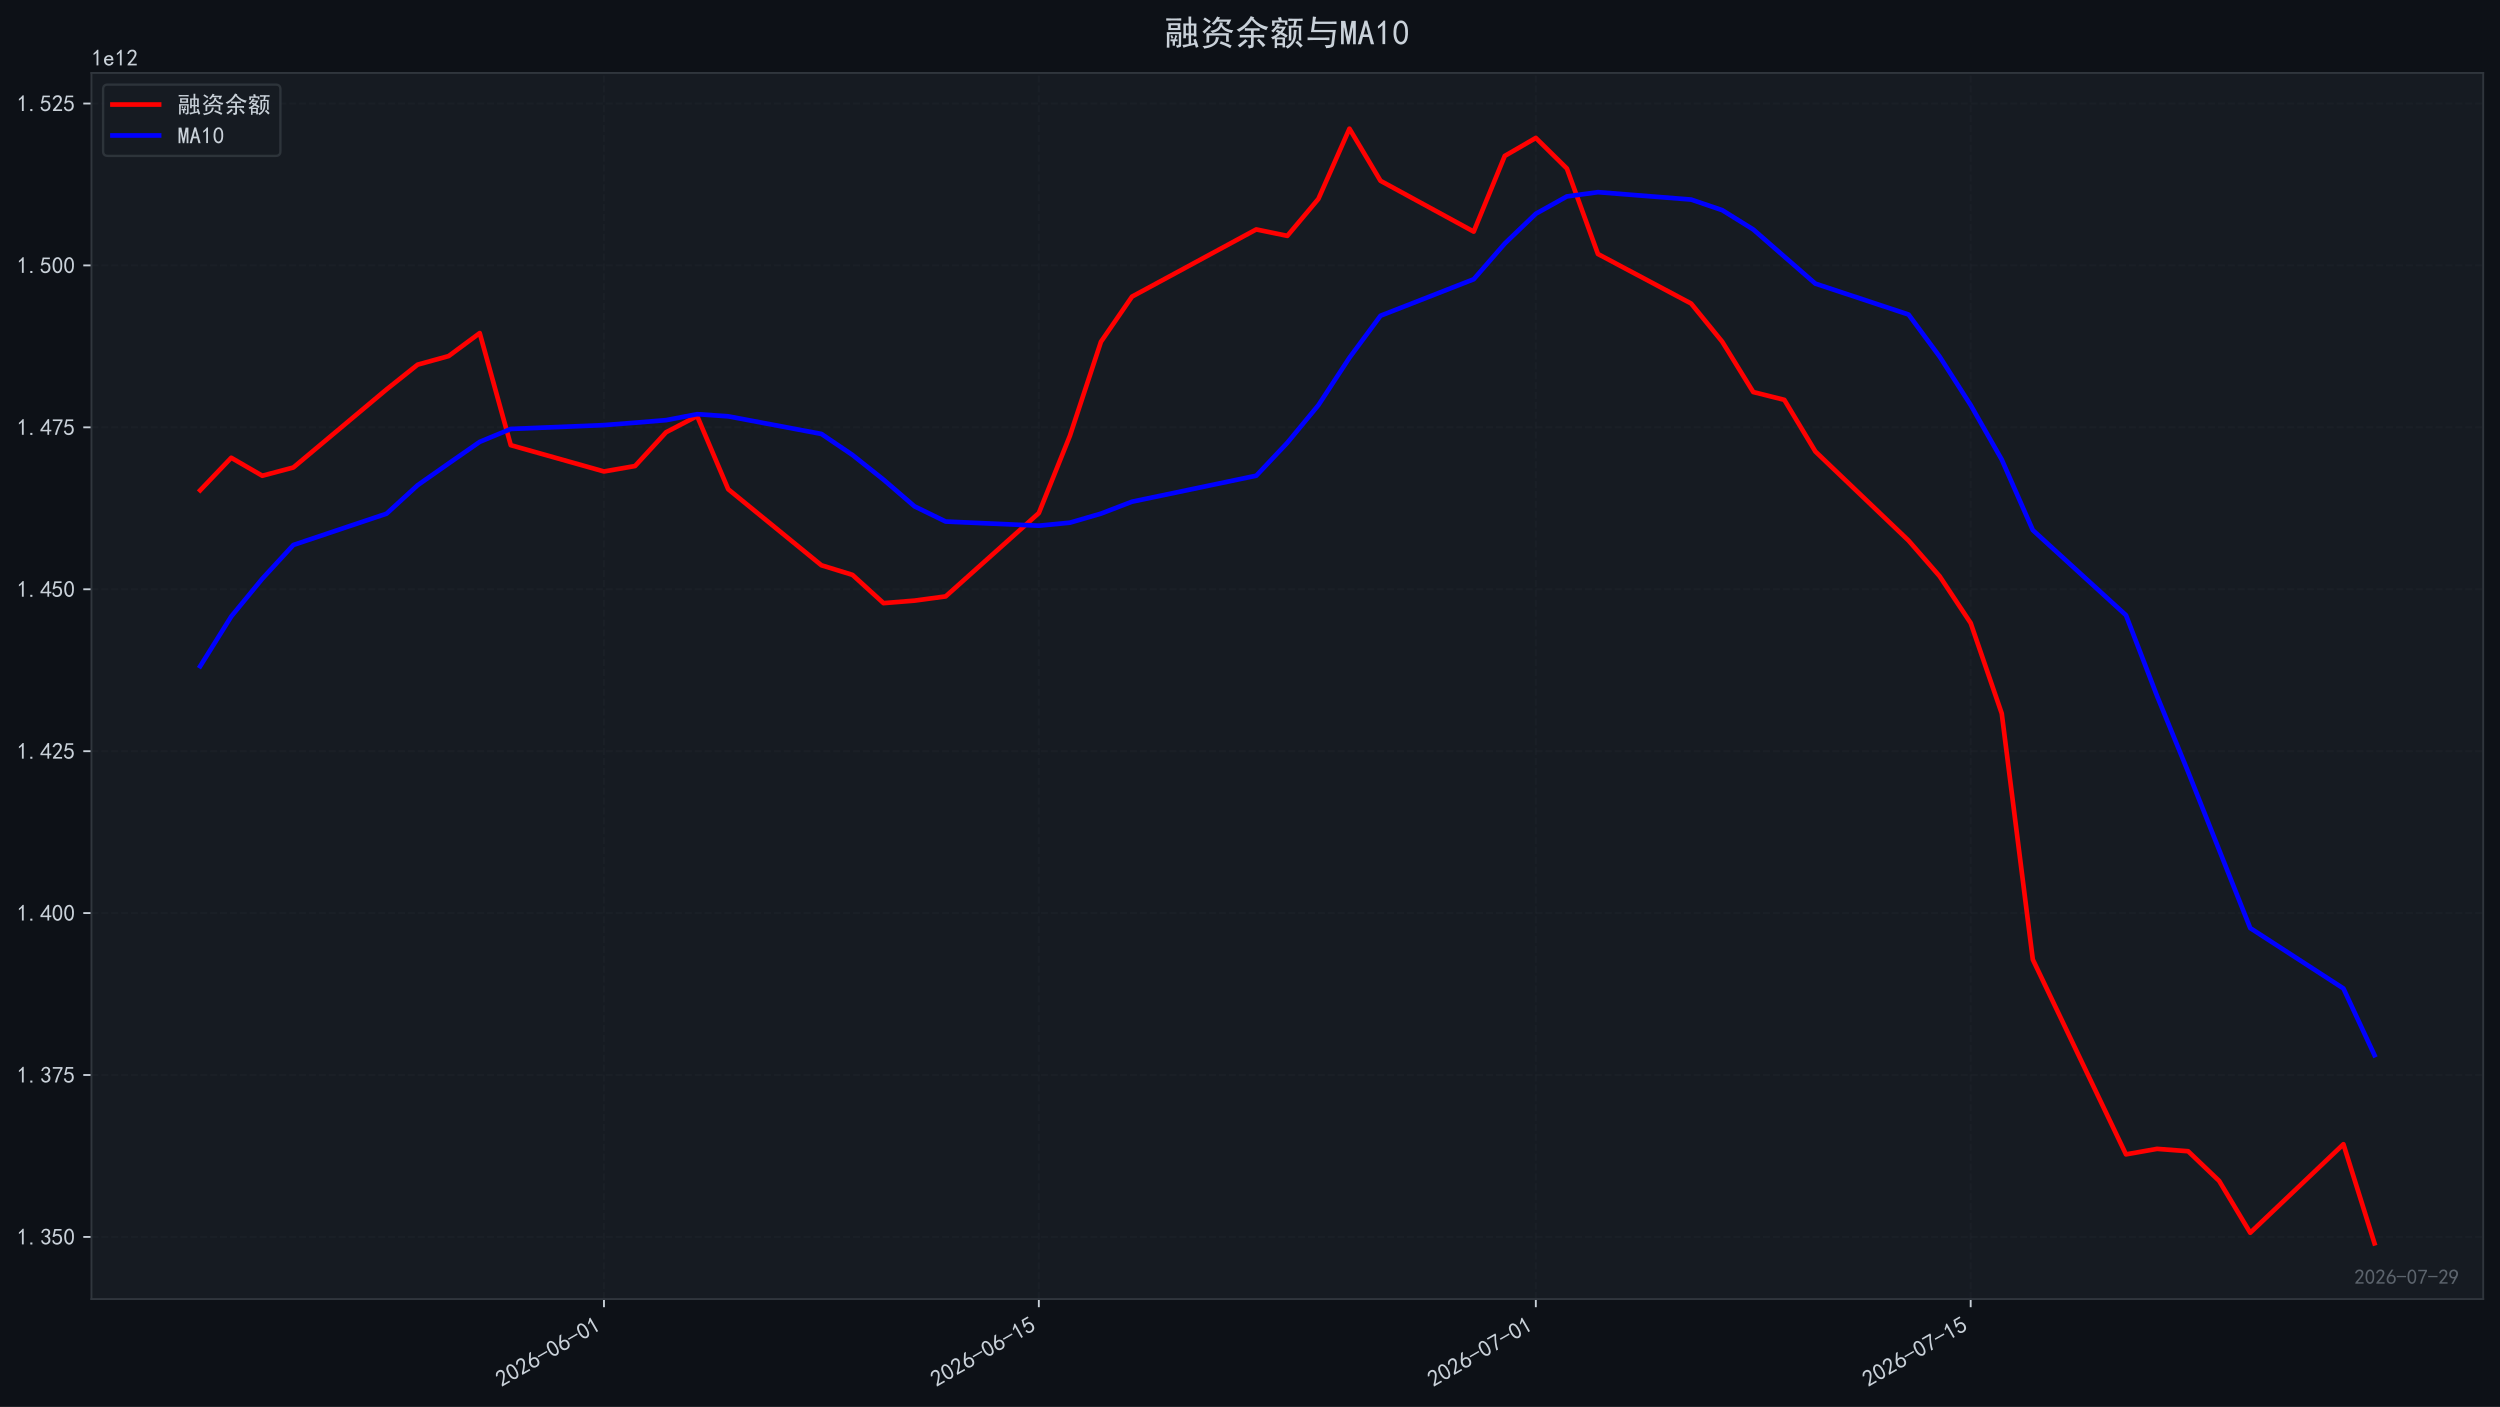
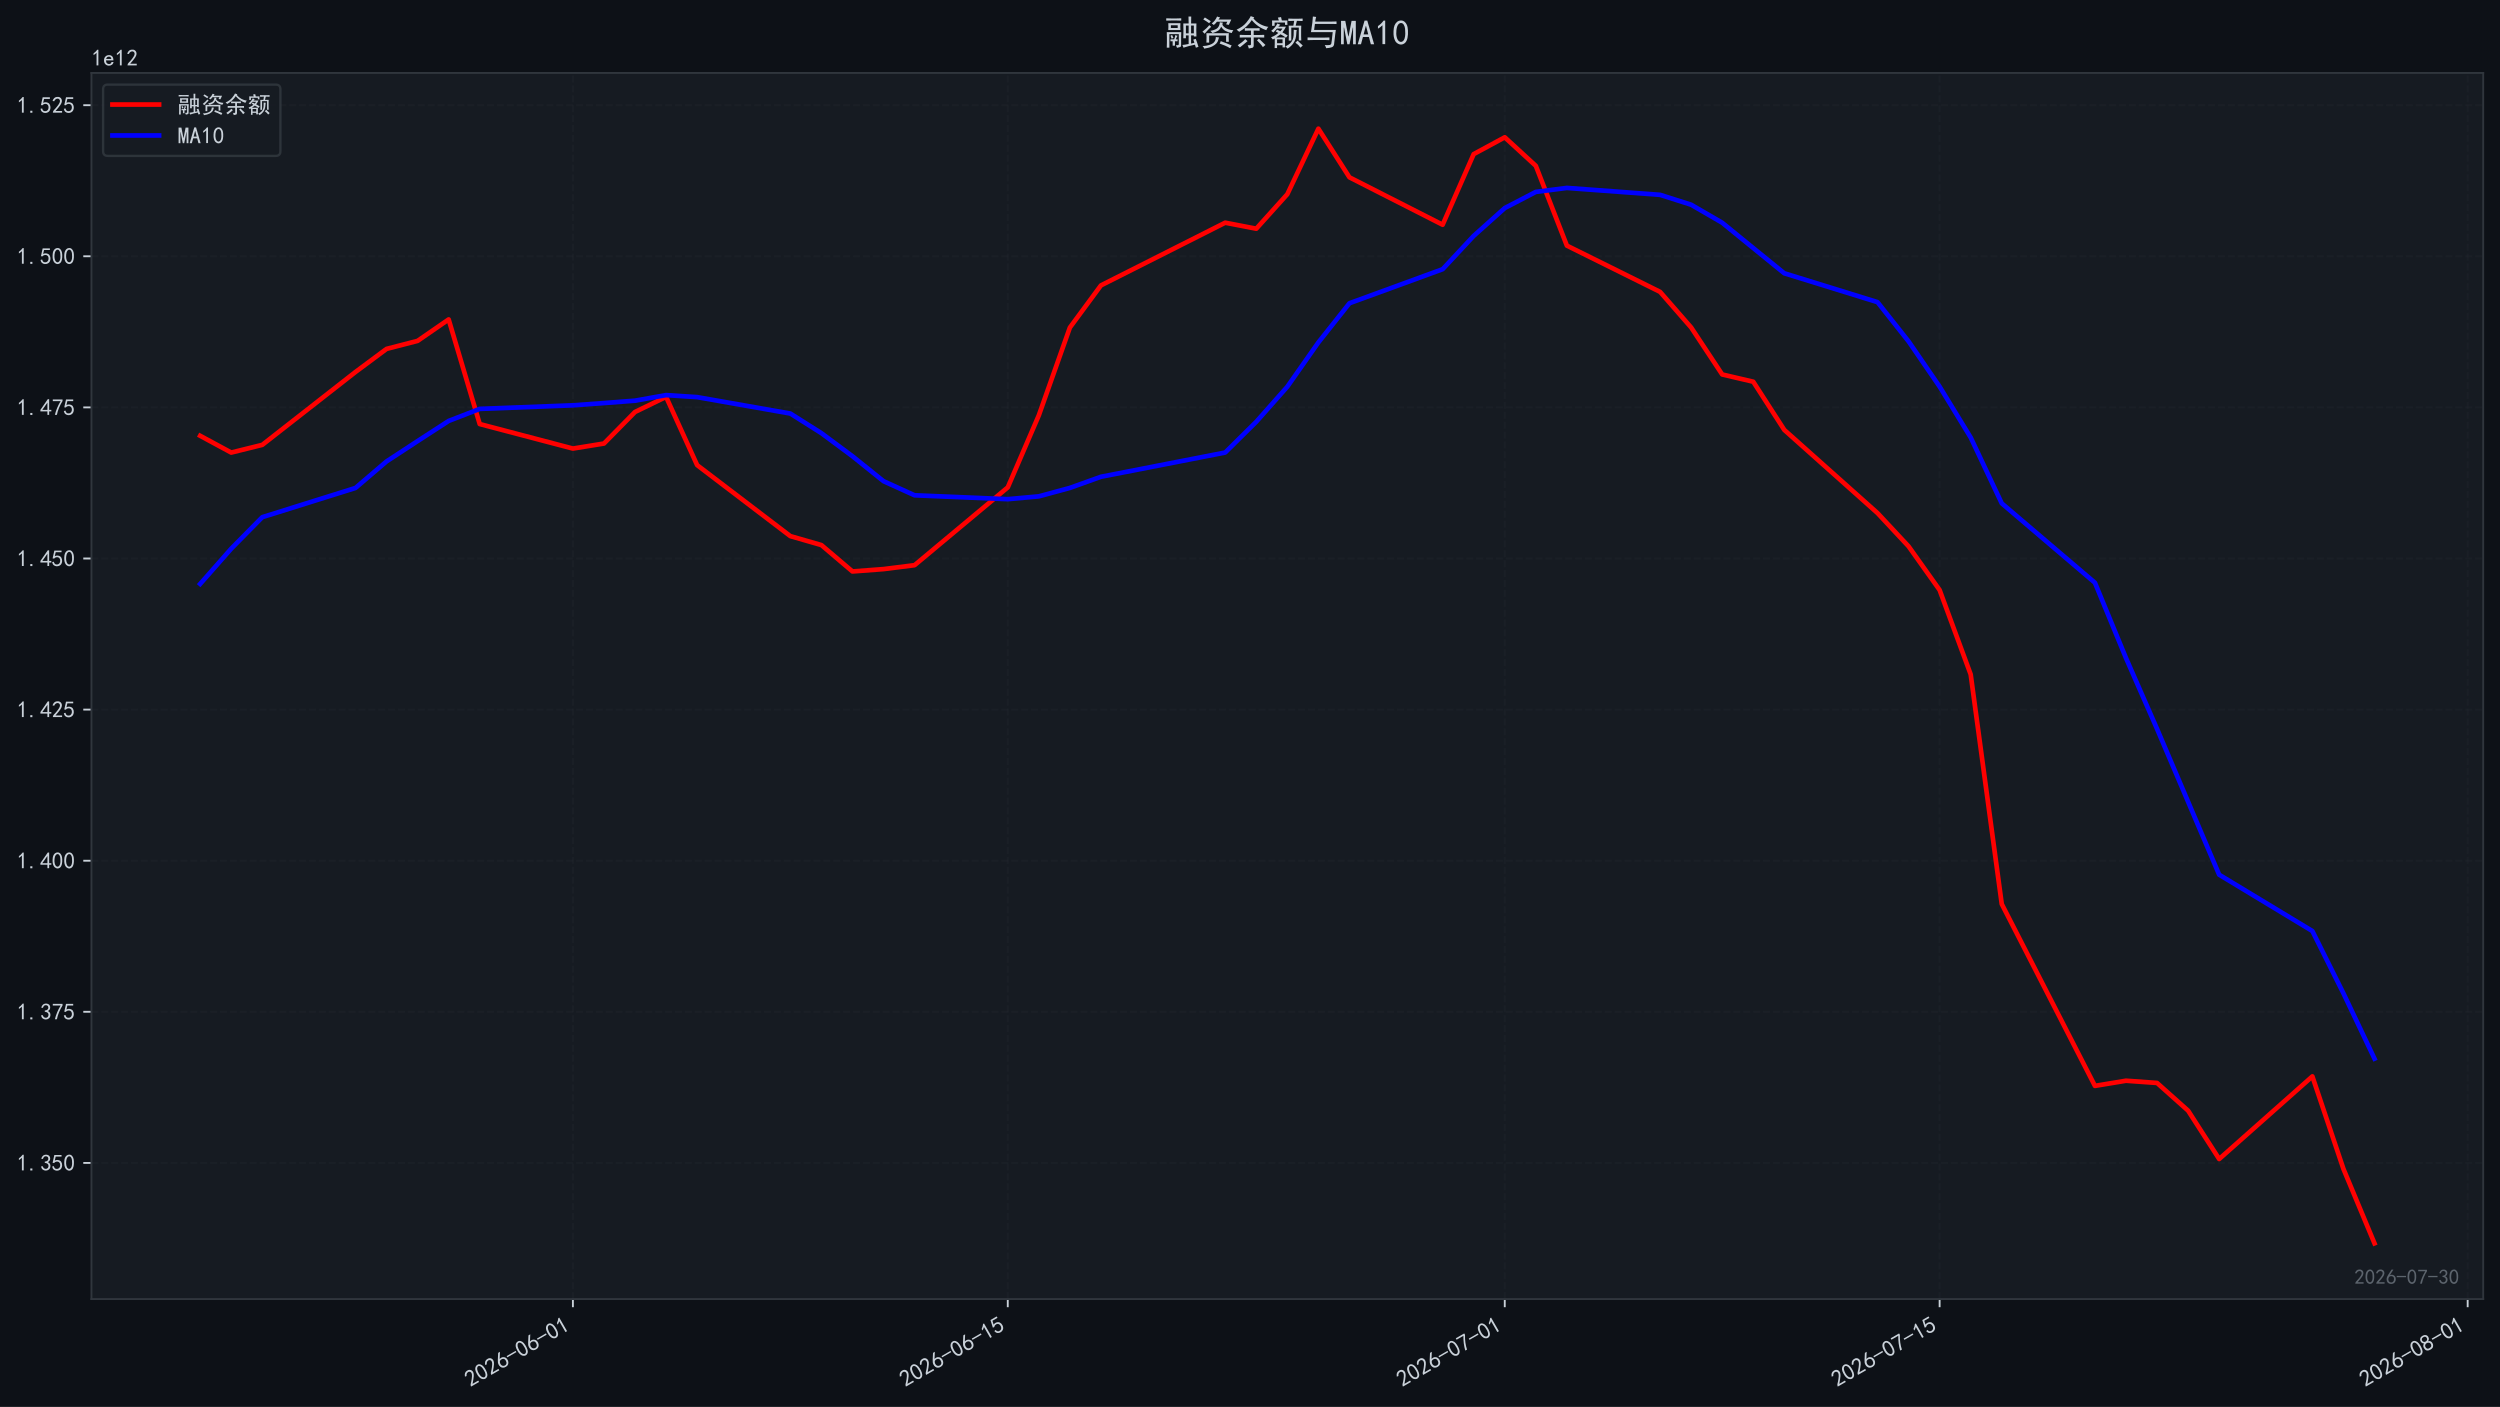
<svg xmlns="http://www.w3.org/2000/svg" xmlns:xlink="http://www.w3.org/1999/xlink" width="1071.68pt" height="603.107pt" viewBox="0 0 1071.68 603.107" version="1.1">
  <defs>
    <style type="text/css">*{stroke-linejoin: round; stroke-linecap: butt}</style>
  </defs>
  <g id="figure_1">
    <g id="patch_1">
      <path d="M 0 603.107  L 1071.68 603.107  L 1071.68 0  L 0 0  z " style="fill: #0d1117" />
    </g>
    <g id="axes_1">
      <g id="patch_2">
        <path d="M 39.2 556.87  L 1064.48 556.87  L 1064.48 31.27  L 39.2 31.27  z " style="fill: #161b22" />
      </g>
      <g id="matplotlib.axis_1">
        <g id="xtick_1">
          <g id="line2d_1">
-             <path d="M 258.903 556.87  L 258.903 31.27  " clip-path="url(#p40ea6d5fa8)" style="fill: none; stroke-dasharray: 2.96,1.28; stroke-dashoffset: 0; stroke: #21262d; stroke-opacity: 0.4; stroke-width: 0.8" />
+             <path d="M 245.588 556.87  L 245.588 31.27  " clip-path="url(#pe2ee079ace)" style="fill: none; stroke-dasharray: 2.96,1.28; stroke-dashoffset: 0; stroke: #21262d; stroke-opacity: 0.4; stroke-width: 0.8" />
          </g>
          <g id="line2d_2">
            <defs>
-               <path id="mb2c0c2e689" d="M 0 0  L 0 3.5  " style="stroke: #c9d1d9; stroke-width: 0.8" />
+               <path id="ma776bbdd13" d="M 0 0  L 0 3.5  " style="stroke: #c9d1d9; stroke-width: 0.8" />
            </defs>
            <g>
-               <use xlink:href="#mb2c0c2e689" x="258.903" y="556.87" style="fill: #c9d1d9; stroke: #c9d1d9; stroke-width: 0.8" />
+               <use xlink:href="#ma776bbdd13" x="245.588" y="556.87" style="fill: #c9d1d9; stroke: #c9d1d9; stroke-width: 0.8" />
            </g>
          </g>
          <g id="text_1">
-             <g style="fill: #c9d1d9" transform="translate(214.9766 594.8242) rotate(-30) scale(0.1 -0.1)">
+             <g style="fill: #c9d1d9" transform="translate(201.6613 594.8242) rotate(-30) scale(0.1 -0.1)">
              <defs>
                <path id="SimHei-32" d="M 300 250  Q 325 625 650 925  Q 975 1225 1475 1862  Q 1975 2500 2125 2850  Q 2275 3200 2237 3450  Q 2200 3700 2000 3862  Q 1800 4025 1537 4000  Q 1275 3975 1037 3800  Q 800 3625 675 3275  L 200 3350  Q 400 3925 712 4187  Q 1025 4450 1450 4475  Q 1700 4500 1900 4462  Q 2100 4425 2312 4287  Q 2525 4150 2662 3875  Q 2800 3600 2762 3212  Q 2725 2825 2375 2287  Q 2025 1750 1025 600  L 2825 600  L 2825 150  L 300 150  L 300 250  z " transform="scale(0.015625)" />
                <path id="SimHei-30" d="M 225 2537  Q 250 3200 412 3587  Q 575 3975 875 4225  Q 1175 4475 1612 4475  Q 2050 4475 2375 4112  Q 2700 3750 2800 3200  Q 2900 2650 2862 1937  Q 2825 1225 2612 775  Q 2400 325 1975 150  Q 1550 -25 1125 187  Q 700 400 525 750  Q 350 1100 275 1487  Q 200 1875 225 2537  z M 750 2687  Q 675 2000 800 1462  Q 925 925 1212 700  Q 1500 475 1800 612  Q 2100 750 2237 1162  Q 2375 1575 2375 2062  Q 2375 2550 2337 2950  Q 2300 3350 2112 3675  Q 1925 4000 1612 4012  Q 1300 4025 1062 3700  Q 825 3375 750 2687  z " transform="scale(0.015625)" />
                <path id="SimHei-36" d="M 250 1612  Q 275 1975 387 2225  Q 500 2475 725 2850  L 1750 4450  L 2325 4450  L 1275 2800  Q 1950 2975 2350 2750  Q 2750 2525 2887 2237  Q 3025 1950 3037 1612  Q 3050 1275 2937 950  Q 2825 625 2537 362  Q 2250 100 1737 75  Q 1225 50 862 262  Q 500 475 362 862  Q 225 1250 250 1612  z M 1025 787  Q 1250 550 1625 525  Q 2000 500 2250 775  Q 2500 1050 2500 1575  Q 2500 2100 2187 2300  Q 1875 2500 1487 2450  Q 1100 2400 925 2075  Q 750 1750 775 1387  Q 800 1025 1025 787  z " transform="scale(0.015625)" />
                <path id="SimHei-2d" d="M 2975 2125  L 125 2125  L 125 2525  L 2975 2525  L 2975 2125  z " transform="scale(0.015625)" />
                <path id="SimHei-31" d="M 1400 3600  Q 1075 3275 575 2975  L 575 3450  Q 1200 3875 1600 4450  L 1900 4450  L 1900 150  L 1400 150  L 1400 3600  z " transform="scale(0.015625)" />
              </defs>
              <use xlink:href="#SimHei-32" />
              <use xlink:href="#SimHei-30" transform="translate(50 0)" />
              <use xlink:href="#SimHei-32" transform="translate(100 0)" />
              <use xlink:href="#SimHei-36" transform="translate(150 0)" />
              <use xlink:href="#SimHei-2d" transform="translate(200 0)" />
              <use xlink:href="#SimHei-30" transform="translate(250 0)" />
              <use xlink:href="#SimHei-36" transform="translate(300 0)" />
              <use xlink:href="#SimHei-2d" transform="translate(350 0)" />
              <use xlink:href="#SimHei-30" transform="translate(400 0)" />
              <use xlink:href="#SimHei-31" transform="translate(450 0)" />
            </g>
          </g>
        </g>
        <g id="xtick_2">
          <g id="line2d_3">
-             <path d="M 445.317 556.87  L 445.317 31.27  " clip-path="url(#p40ea6d5fa8)" style="fill: none; stroke-dasharray: 2.96,1.28; stroke-dashoffset: 0; stroke: #21262d; stroke-opacity: 0.4; stroke-width: 0.8" />
+             <path d="M 432.002 556.87  L 432.002 31.27  " clip-path="url(#pe2ee079ace)" style="fill: none; stroke-dasharray: 2.96,1.28; stroke-dashoffset: 0; stroke: #21262d; stroke-opacity: 0.4; stroke-width: 0.8" />
          </g>
          <g id="line2d_4">
            <g>
-               <use xlink:href="#mb2c0c2e689" x="445.317" y="556.87" style="fill: #c9d1d9; stroke: #c9d1d9; stroke-width: 0.8" />
+               <use xlink:href="#ma776bbdd13" x="432.002" y="556.87" style="fill: #c9d1d9; stroke: #c9d1d9; stroke-width: 0.8" />
            </g>
          </g>
          <g id="text_2">
-             <g style="fill: #c9d1d9" transform="translate(401.3911 594.8242) rotate(-30) scale(0.1 -0.1)">
+             <g style="fill: #c9d1d9" transform="translate(388.0758 594.8242) rotate(-30) scale(0.1 -0.1)">
              <defs>
                <path id="SimHei-35" d="M 550 1325  Q 725 650 1150 575  Q 1575 500 1837 662  Q 2100 825 2212 1087  Q 2325 1350 2312 1675  Q 2300 2000 2137 2225  Q 1975 2450 1725 2525  Q 1475 2600 1162 2525  Q 850 2450 650 2175  L 225 2225  Q 275 2375 700 4375  L 2675 4375  L 2675 3925  L 1075 3925  Q 950 3250 825 2850  Q 1200 3025 1525 3012  Q 1850 3000 2150 2862  Q 2450 2725 2587 2487  Q 2725 2250 2787 2012  Q 2850 1775 2837 1500  Q 2825 1225 2725 937  Q 2625 650 2425 462  Q 2225 275 1937 162  Q 1650 50 1275 75  Q 900 100 562 350  Q 225 600 100 1200  L 550 1325  z " transform="scale(0.015625)" />
              </defs>
              <use xlink:href="#SimHei-32" />
              <use xlink:href="#SimHei-30" transform="translate(50 0)" />
              <use xlink:href="#SimHei-32" transform="translate(100 0)" />
              <use xlink:href="#SimHei-36" transform="translate(150 0)" />
              <use xlink:href="#SimHei-2d" transform="translate(200 0)" />
              <use xlink:href="#SimHei-30" transform="translate(250 0)" />
              <use xlink:href="#SimHei-36" transform="translate(300 0)" />
              <use xlink:href="#SimHei-2d" transform="translate(350 0)" />
              <use xlink:href="#SimHei-31" transform="translate(400 0)" />
              <use xlink:href="#SimHei-35" transform="translate(450 0)" />
            </g>
          </g>
        </g>
        <g id="xtick_3">
          <g id="line2d_5">
-             <path d="M 658.363 556.87  L 658.363 31.27  " clip-path="url(#p40ea6d5fa8)" style="fill: none; stroke-dasharray: 2.96,1.28; stroke-dashoffset: 0; stroke: #21262d; stroke-opacity: 0.4; stroke-width: 0.8" />
+             <path d="M 645.047 556.87  L 645.047 31.27  " clip-path="url(#pe2ee079ace)" style="fill: none; stroke-dasharray: 2.96,1.28; stroke-dashoffset: 0; stroke: #21262d; stroke-opacity: 0.4; stroke-width: 0.8" />
          </g>
          <g id="line2d_6">
            <g>
-               <use xlink:href="#mb2c0c2e689" x="658.363" y="556.87" style="fill: #c9d1d9; stroke: #c9d1d9; stroke-width: 0.8" />
+               <use xlink:href="#ma776bbdd13" x="645.047" y="556.87" style="fill: #c9d1d9; stroke: #c9d1d9; stroke-width: 0.8" />
            </g>
          </g>
          <g id="text_3">
-             <g style="fill: #c9d1d9" transform="translate(614.4363 594.8242) rotate(-30) scale(0.1 -0.1)">
+             <g style="fill: #c9d1d9" transform="translate(601.121 594.8242) rotate(-30) scale(0.1 -0.1)">
              <defs>
                <path id="SimHei-37" d="M 850 150  Q 1300 2050 2425 3925  L 275 3925  L 275 4375  L 2950 4375  L 2950 3950  Q 1775 2050 1400 150  L 850 150  z " transform="scale(0.015625)" />
              </defs>
              <use xlink:href="#SimHei-32" />
              <use xlink:href="#SimHei-30" transform="translate(50 0)" />
              <use xlink:href="#SimHei-32" transform="translate(100 0)" />
              <use xlink:href="#SimHei-36" transform="translate(150 0)" />
              <use xlink:href="#SimHei-2d" transform="translate(200 0)" />
              <use xlink:href="#SimHei-30" transform="translate(250 0)" />
              <use xlink:href="#SimHei-37" transform="translate(300 0)" />
              <use xlink:href="#SimHei-2d" transform="translate(350 0)" />
              <use xlink:href="#SimHei-30" transform="translate(400 0)" />
              <use xlink:href="#SimHei-31" transform="translate(450 0)" />
            </g>
          </g>
        </g>
        <g id="xtick_4">
          <g id="line2d_7">
-             <path d="M 844.777 556.87  L 844.777 31.27  " clip-path="url(#p40ea6d5fa8)" style="fill: none; stroke-dasharray: 2.96,1.28; stroke-dashoffset: 0; stroke: #21262d; stroke-opacity: 0.4; stroke-width: 0.8" />
+             <path d="M 831.462 556.87  L 831.462 31.27  " clip-path="url(#pe2ee079ace)" style="fill: none; stroke-dasharray: 2.96,1.28; stroke-dashoffset: 0; stroke: #21262d; stroke-opacity: 0.4; stroke-width: 0.8" />
          </g>
          <g id="line2d_8">
            <g>
-               <use xlink:href="#mb2c0c2e689" x="844.777" y="556.87" style="fill: #c9d1d9; stroke: #c9d1d9; stroke-width: 0.8" />
+               <use xlink:href="#ma776bbdd13" x="831.462" y="556.87" style="fill: #c9d1d9; stroke: #c9d1d9; stroke-width: 0.8" />
            </g>
          </g>
          <g id="text_4">
-             <g style="fill: #c9d1d9" transform="translate(800.8509 594.8242) rotate(-30) scale(0.1 -0.1)">
+             <g style="fill: #c9d1d9" transform="translate(787.5355 594.8242) rotate(-30) scale(0.1 -0.1)">
              <use xlink:href="#SimHei-32" />
              <use xlink:href="#SimHei-30" transform="translate(50 0)" />
              <use xlink:href="#SimHei-32" transform="translate(100 0)" />
              <use xlink:href="#SimHei-36" transform="translate(150 0)" />
              <use xlink:href="#SimHei-2d" transform="translate(200 0)" />
              <use xlink:href="#SimHei-30" transform="translate(250 0)" />
              <use xlink:href="#SimHei-37" transform="translate(300 0)" />
              <use xlink:href="#SimHei-2d" transform="translate(350 0)" />
              <use xlink:href="#SimHei-31" transform="translate(400 0)" />
              <use xlink:href="#SimHei-35" transform="translate(450 0)" />
            </g>
          </g>
        </g>
+         <g id="xtick_5">
+           <g id="line2d_9">
+             <path d="M 1057.822 556.87  L 1057.822 31.27  " clip-path="url(#pe2ee079ace)" style="fill: none; stroke-dasharray: 2.96,1.28; stroke-dashoffset: 0; stroke: #21262d; stroke-opacity: 0.4; stroke-width: 0.8" />
+           </g>
+           <g id="line2d_10">
+             <g>
+               <use xlink:href="#ma776bbdd13" x="1057.822" y="556.87" style="fill: #c9d1d9; stroke: #c9d1d9; stroke-width: 0.8" />
+             </g>
+           </g>
+           <g id="text_5">
+             <g style="fill: #c9d1d9" transform="translate(1013.896 594.8242) rotate(-30) scale(0.1 -0.1)">
+               <defs>
+                 <path id="SimHei-38" d="M 175 1375  Q 175 1675 325 1962  Q 475 2250 825 2425  Q 525 2600 425 2812  Q 325 3025 312 3300  Q 300 3575 387 3775  Q 475 3975 650 4150  Q 825 4325 1037 4387  Q 1250 4450 1500 4450  Q 1750 4450 1950 4400  Q 2150 4350 2375 4187  Q 2600 4025 2700 3725  Q 2800 3425 2687 3025  Q 2575 2625 2100 2400  Q 2525 2275 2700 2012  Q 2875 1750 2875 1375  Q 2875 1000 2762 775  Q 2650 550 2512 400  Q 2375 250 2137 162  Q 1900 75 1537 75  Q 1175 75 912 162  Q 650 250 475 425  Q 300 600 237 837  Q 175 1075 175 1375  z M 687 1400  Q 675 1100 787 875  Q 900 650 1200 587  Q 1500 525 1825 600  Q 2150 675 2275 950  Q 2400 1225 2362 1500  Q 2325 1775 2050 1962  Q 1775 2150 1450 2125  Q 1125 2100 912 1900  Q 700 1700 687 1400  z M 775 3350  Q 775 3100 950 2875  Q 1125 2650 1500 2650  Q 1875 2650 2062 2875  Q 2250 3100 2237 3412  Q 2225 3725 2012 3875  Q 1800 4025 1437 4000  Q 1075 3975 925 3787  Q 775 3600 775 3350  z " transform="scale(0.015625)" />
+               </defs>
+               <use xlink:href="#SimHei-32" />
+               <use xlink:href="#SimHei-30" transform="translate(50 0)" />
+               <use xlink:href="#SimHei-32" transform="translate(100 0)" />
+               <use xlink:href="#SimHei-36" transform="translate(150 0)" />
+               <use xlink:href="#SimHei-2d" transform="translate(200 0)" />
+               <use xlink:href="#SimHei-30" transform="translate(250 0)" />
+               <use xlink:href="#SimHei-38" transform="translate(300 0)" />
+               <use xlink:href="#SimHei-2d" transform="translate(350 0)" />
+               <use xlink:href="#SimHei-30" transform="translate(400 0)" />
+               <use xlink:href="#SimHei-31" transform="translate(450 0)" />
+             </g>
+           </g>
+         </g>
      </g>
      <g id="matplotlib.axis_2">
        <g id="ytick_1">
-           <g id="line2d_9">
-             <path d="M 39.2 530.235  L 1064.48 530.235  " clip-path="url(#p40ea6d5fa8)" style="fill: none; stroke-dasharray: 2.96,1.28; stroke-dashoffset: 0; stroke: #21262d; stroke-opacity: 0.4; stroke-width: 0.8" />
-           </g>
-           <g id="line2d_10">
+           <g id="line2d_11">
+             <path d="M 39.2 498.508  L 1064.48 498.508  " clip-path="url(#pe2ee079ace)" style="fill: none; stroke-dasharray: 2.96,1.28; stroke-dashoffset: 0; stroke: #21262d; stroke-opacity: 0.4; stroke-width: 0.8" />
+           </g>
+           <g id="line2d_12">
            <defs>
-               <path id="m66d46bfb28" d="M 0 0  L -3.5 0  " style="stroke: #c9d1d9; stroke-width: 0.8" />
+               <path id="m1657f6a266" d="M 0 0  L -3.5 0  " style="stroke: #c9d1d9; stroke-width: 0.8" />
            </defs>
            <g>
-               <use xlink:href="#m66d46bfb28" x="39.2" y="530.235" style="fill: #c9d1d9; stroke: #c9d1d9; stroke-width: 0.8" />
-             </g>
-           </g>
-           <g id="text_5">
-             <g style="fill: #c9d1d9" transform="translate(7.2 533.6726) scale(0.1 -0.1)">
+               <use xlink:href="#m1657f6a266" x="39.2" y="498.508" style="fill: #c9d1d9; stroke: #c9d1d9; stroke-width: 0.8" />
+             </g>
+           </g>
+           <g id="text_6">
+             <g style="fill: #c9d1d9" transform="translate(7.2 501.9456) scale(0.1 -0.1)">
              <defs>
                <path id="SimHei-2e" d="M 1075 125  L 500 125  L 500 675  L 1075 675  L 1075 125  z " transform="scale(0.015625)" />
                <path id="SimHei-33" d="M 250 1225  L 700 1300  Q 800 975 1025 762  Q 1250 550 1587 562  Q 1925 575 2125 837  Q 2325 1100 2300 1437  Q 2275 1775 2037 1962  Q 1800 2150 1275 2225  L 1275 2550  Q 1800 2600 2037 2825  Q 2275 3050 2250 3412  Q 2225 3775 1925 3937  Q 1625 4100 1287 3975  Q 950 3850 750 3275  L 300 3350  Q 450 3800 712 4100  Q 975 4400 1425 4450  Q 1875 4500 2212 4337  Q 2550 4175 2687 3837  Q 2825 3500 2725 3100  Q 2625 2700 2150 2400  Q 2500 2250 2687 1950  Q 2875 1650 2812 1162  Q 2750 675 2375 375  Q 2000 75 1525 87  Q 1050 100 700 387  Q 350 675 250 1225  z " transform="scale(0.015625)" />
              </defs>
              <use xlink:href="#SimHei-31" />
              <use xlink:href="#SimHei-2e" transform="translate(50 0)" />
              <use xlink:href="#SimHei-33" transform="translate(100 0)" />
              <use xlink:href="#SimHei-35" transform="translate(150 0)" />
              <use xlink:href="#SimHei-30" transform="translate(200 0)" />
            </g>
          </g>
        </g>
        <g id="ytick_2">
-           <g id="line2d_11">
-             <path d="M 39.2 460.826  L 1064.48 460.826  " clip-path="url(#p40ea6d5fa8)" style="fill: none; stroke-dasharray: 2.96,1.28; stroke-dashoffset: 0; stroke: #21262d; stroke-opacity: 0.4; stroke-width: 0.8" />
-           </g>
-           <g id="line2d_12">
-             <g>
-               <use xlink:href="#m66d46bfb28" x="39.2" y="460.826" style="fill: #c9d1d9; stroke: #c9d1d9; stroke-width: 0.8" />
-             </g>
-           </g>
-           <g id="text_6">
-             <g style="fill: #c9d1d9" transform="translate(7.2 464.2636) scale(0.1 -0.1)">
+           <g id="line2d_13">
+             <path d="M 39.2 433.734  L 1064.48 433.734  " clip-path="url(#pe2ee079ace)" style="fill: none; stroke-dasharray: 2.96,1.28; stroke-dashoffset: 0; stroke: #21262d; stroke-opacity: 0.4; stroke-width: 0.8" />
+           </g>
+           <g id="line2d_14">
+             <g>
+               <use xlink:href="#m1657f6a266" x="39.2" y="433.734" style="fill: #c9d1d9; stroke: #c9d1d9; stroke-width: 0.8" />
+             </g>
+           </g>
+           <g id="text_7">
+             <g style="fill: #c9d1d9" transform="translate(7.2 437.172) scale(0.1 -0.1)">
              <use xlink:href="#SimHei-31" />
              <use xlink:href="#SimHei-2e" transform="translate(50 0)" />
              <use xlink:href="#SimHei-33" transform="translate(100 0)" />
              <use xlink:href="#SimHei-37" transform="translate(150 0)" />
              <use xlink:href="#SimHei-35" transform="translate(200 0)" />
            </g>
          </g>
        </g>
        <g id="ytick_3">
-           <g id="line2d_13">
-             <path d="M 39.2 391.417  L 1064.48 391.417  " clip-path="url(#p40ea6d5fa8)" style="fill: none; stroke-dasharray: 2.96,1.28; stroke-dashoffset: 0; stroke: #21262d; stroke-opacity: 0.4; stroke-width: 0.8" />
-           </g>
-           <g id="line2d_14">
-             <g>
-               <use xlink:href="#m66d46bfb28" x="39.2" y="391.417" style="fill: #c9d1d9; stroke: #c9d1d9; stroke-width: 0.8" />
-             </g>
-           </g>
-           <g id="text_7">
-             <g style="fill: #c9d1d9" transform="translate(7.2 394.8547) scale(0.1 -0.1)">
+           <g id="line2d_15">
+             <path d="M 39.2 368.961  L 1064.48 368.961  " clip-path="url(#pe2ee079ace)" style="fill: none; stroke-dasharray: 2.96,1.28; stroke-dashoffset: 0; stroke: #21262d; stroke-opacity: 0.4; stroke-width: 0.8" />
+           </g>
+           <g id="line2d_16">
+             <g>
+               <use xlink:href="#m1657f6a266" x="39.2" y="368.961" style="fill: #c9d1d9; stroke: #c9d1d9; stroke-width: 0.8" />
+             </g>
+           </g>
+           <g id="text_8">
+             <g style="fill: #c9d1d9" transform="translate(7.2 372.3984) scale(0.1 -0.1)">
              <defs>
                <path id="SimHei-34" d="M 2000 1100  L 75 1100  L 75 1525  L 2100 4450  L 2475 4450  L 2475 1525  L 3075 1525  L 3075 1100  L 2475 1100  L 2475 150  L 2000 150  L 2000 1100  z M 2000 1525  L 2000 3500  L 600 1525  L 2000 1525  z " transform="scale(0.015625)" />
              </defs>
              <use xlink:href="#SimHei-31" />
              <use xlink:href="#SimHei-2e" transform="translate(50 0)" />
              <use xlink:href="#SimHei-34" transform="translate(100 0)" />
              <use xlink:href="#SimHei-30" transform="translate(150 0)" />
              <use xlink:href="#SimHei-30" transform="translate(200 0)" />
            </g>
          </g>
        </g>
        <g id="ytick_4">
-           <g id="line2d_15">
-             <path d="M 39.2 322.008  L 1064.48 322.008  " clip-path="url(#p40ea6d5fa8)" style="fill: none; stroke-dasharray: 2.96,1.28; stroke-dashoffset: 0; stroke: #21262d; stroke-opacity: 0.4; stroke-width: 0.8" />
-           </g>
-           <g id="line2d_16">
-             <g>
-               <use xlink:href="#m66d46bfb28" x="39.2" y="322.008" style="fill: #c9d1d9; stroke: #c9d1d9; stroke-width: 0.8" />
-             </g>
-           </g>
-           <g id="text_8">
-             <g style="fill: #c9d1d9" transform="translate(7.2 325.4458) scale(0.1 -0.1)">
+           <g id="line2d_17">
+             <path d="M 39.2 304.187  L 1064.48 304.187  " clip-path="url(#pe2ee079ace)" style="fill: none; stroke-dasharray: 2.96,1.28; stroke-dashoffset: 0; stroke: #21262d; stroke-opacity: 0.4; stroke-width: 0.8" />
+           </g>
+           <g id="line2d_18">
+             <g>
+               <use xlink:href="#m1657f6a266" x="39.2" y="304.187" style="fill: #c9d1d9; stroke: #c9d1d9; stroke-width: 0.8" />
+             </g>
+           </g>
+           <g id="text_9">
+             <g style="fill: #c9d1d9" transform="translate(7.2 307.6248) scale(0.1 -0.1)">
              <use xlink:href="#SimHei-31" />
              <use xlink:href="#SimHei-2e" transform="translate(50 0)" />
              <use xlink:href="#SimHei-34" transform="translate(100 0)" />
              <use xlink:href="#SimHei-32" transform="translate(150 0)" />
              <use xlink:href="#SimHei-35" transform="translate(200 0)" />
            </g>
          </g>
        </g>
        <g id="ytick_5">
-           <g id="line2d_17">
-             <path d="M 39.2 252.599  L 1064.48 252.599  " clip-path="url(#p40ea6d5fa8)" style="fill: none; stroke-dasharray: 2.96,1.28; stroke-dashoffset: 0; stroke: #21262d; stroke-opacity: 0.4; stroke-width: 0.8" />
-           </g>
-           <g id="line2d_18">
-             <g>
-               <use xlink:href="#m66d46bfb28" x="39.2" y="252.599" style="fill: #c9d1d9; stroke: #c9d1d9; stroke-width: 0.8" />
-             </g>
-           </g>
-           <g id="text_9">
-             <g style="fill: #c9d1d9" transform="translate(7.2 256.0368) scale(0.1 -0.1)">
+           <g id="line2d_19">
+             <path d="M 39.2 239.414  L 1064.48 239.414  " clip-path="url(#pe2ee079ace)" style="fill: none; stroke-dasharray: 2.96,1.28; stroke-dashoffset: 0; stroke: #21262d; stroke-opacity: 0.4; stroke-width: 0.8" />
+           </g>
+           <g id="line2d_20">
+             <g>
+               <use xlink:href="#m1657f6a266" x="39.2" y="239.414" style="fill: #c9d1d9; stroke: #c9d1d9; stroke-width: 0.8" />
+             </g>
+           </g>
+           <g id="text_10">
+             <g style="fill: #c9d1d9" transform="translate(7.2 242.8513) scale(0.1 -0.1)">
              <use xlink:href="#SimHei-31" />
              <use xlink:href="#SimHei-2e" transform="translate(50 0)" />
              <use xlink:href="#SimHei-34" transform="translate(100 0)" />
              <use xlink:href="#SimHei-35" transform="translate(150 0)" />
              <use xlink:href="#SimHei-30" transform="translate(200 0)" />
            </g>
          </g>
        </g>
        <g id="ytick_6">
-           <g id="line2d_19">
-             <path d="M 39.2 183.19  L 1064.48 183.19  " clip-path="url(#p40ea6d5fa8)" style="fill: none; stroke-dasharray: 2.96,1.28; stroke-dashoffset: 0; stroke: #21262d; stroke-opacity: 0.4; stroke-width: 0.8" />
-           </g>
-           <g id="line2d_20">
-             <g>
-               <use xlink:href="#m66d46bfb28" x="39.2" y="183.19" style="fill: #c9d1d9; stroke: #c9d1d9; stroke-width: 0.8" />
-             </g>
-           </g>
-           <g id="text_10">
-             <g style="fill: #c9d1d9" transform="translate(7.2 186.6279) scale(0.1 -0.1)">
+           <g id="line2d_21">
+             <path d="M 39.2 174.64  L 1064.48 174.64  " clip-path="url(#pe2ee079ace)" style="fill: none; stroke-dasharray: 2.96,1.28; stroke-dashoffset: 0; stroke: #21262d; stroke-opacity: 0.4; stroke-width: 0.8" />
+           </g>
+           <g id="line2d_22">
+             <g>
+               <use xlink:href="#m1657f6a266" x="39.2" y="174.64" style="fill: #c9d1d9; stroke: #c9d1d9; stroke-width: 0.8" />
+             </g>
+           </g>
+           <g id="text_11">
+             <g style="fill: #c9d1d9" transform="translate(7.2 178.0777) scale(0.1 -0.1)">
              <use xlink:href="#SimHei-31" />
              <use xlink:href="#SimHei-2e" transform="translate(50 0)" />
              <use xlink:href="#SimHei-34" transform="translate(100 0)" />
              <use xlink:href="#SimHei-37" transform="translate(150 0)" />
              <use xlink:href="#SimHei-35" transform="translate(200 0)" />
            </g>
          </g>
        </g>
        <g id="ytick_7">
-           <g id="line2d_21">
-             <path d="M 39.2 113.781  L 1064.48 113.781  " clip-path="url(#p40ea6d5fa8)" style="fill: none; stroke-dasharray: 2.96,1.28; stroke-dashoffset: 0; stroke: #21262d; stroke-opacity: 0.4; stroke-width: 0.8" />
-           </g>
-           <g id="line2d_22">
-             <g>
-               <use xlink:href="#m66d46bfb28" x="39.2" y="113.781" style="fill: #c9d1d9; stroke: #c9d1d9; stroke-width: 0.8" />
-             </g>
-           </g>
-           <g id="text_11">
-             <g style="fill: #c9d1d9" transform="translate(7.2 117.219) scale(0.1 -0.1)">
+           <g id="line2d_23">
+             <path d="M 39.2 109.867  L 1064.48 109.867  " clip-path="url(#pe2ee079ace)" style="fill: none; stroke-dasharray: 2.96,1.28; stroke-dashoffset: 0; stroke: #21262d; stroke-opacity: 0.4; stroke-width: 0.8" />
+           </g>
+           <g id="line2d_24">
+             <g>
+               <use xlink:href="#m1657f6a266" x="39.2" y="109.867" style="fill: #c9d1d9; stroke: #c9d1d9; stroke-width: 0.8" />
+             </g>
+           </g>
+           <g id="text_12">
+             <g style="fill: #c9d1d9" transform="translate(7.2 113.3041) scale(0.1 -0.1)">
              <use xlink:href="#SimHei-31" />
              <use xlink:href="#SimHei-2e" transform="translate(50 0)" />
              <use xlink:href="#SimHei-35" transform="translate(100 0)" />
              <use xlink:href="#SimHei-30" transform="translate(150 0)" />
              <use xlink:href="#SimHei-30" transform="translate(200 0)" />
            </g>
          </g>
        </g>
        <g id="ytick_8">
-           <g id="line2d_23">
-             <path d="M 39.2 44.373  L 1064.48 44.373  " clip-path="url(#p40ea6d5fa8)" style="fill: none; stroke-dasharray: 2.96,1.28; stroke-dashoffset: 0; stroke: #21262d; stroke-opacity: 0.4; stroke-width: 0.8" />
-           </g>
-           <g id="line2d_24">
-             <g>
-               <use xlink:href="#m66d46bfb28" x="39.2" y="44.373" style="fill: #c9d1d9; stroke: #c9d1d9; stroke-width: 0.8" />
-             </g>
-           </g>
-           <g id="text_12">
-             <g style="fill: #c9d1d9" transform="translate(7.2 47.81003) scale(0.1 -0.1)">
+           <g id="line2d_25">
+             <path d="M 39.2 45.093  L 1064.48 45.093  " clip-path="url(#pe2ee079ace)" style="fill: none; stroke-dasharray: 2.96,1.28; stroke-dashoffset: 0; stroke: #21262d; stroke-opacity: 0.4; stroke-width: 0.8" />
+           </g>
+           <g id="line2d_26">
+             <g>
+               <use xlink:href="#m1657f6a266" x="39.2" y="45.093" style="fill: #c9d1d9; stroke: #c9d1d9; stroke-width: 0.8" />
+             </g>
+           </g>
+           <g id="text_13">
+             <g style="fill: #c9d1d9" transform="translate(7.2 48.53053) scale(0.1 -0.1)">
              <use xlink:href="#SimHei-31" />
              <use xlink:href="#SimHei-2e" transform="translate(50 0)" />
              <use xlink:href="#SimHei-35" transform="translate(100 0)" />
              <use xlink:href="#SimHei-32" transform="translate(150 0)" />
              <use xlink:href="#SimHei-35" transform="translate(200 0)" />
            </g>
          </g>
        </g>
-         <g id="text_13">
+         <g id="text_14">
          <g style="fill: #c9d1d9" transform="translate(39.2 28.27031) scale(0.1 -0.1)">
            <defs>
              <path id="SimHei-65" d="M 2850 1075  Q 2800 625 2450 350  Q 2100 75 1625 75  Q 1025 75 637 462  Q 250 850 250 1525  Q 250 2200 637 2587  Q 1025 2975 1625 2975  Q 2150 2975 2487 2637  Q 2825 2300 2825 1525  L 800 1525  Q 800 975 1037 750  Q 1275 525 1625 525  Q 1900 525 2075 662  Q 2250 800 2300 1075  L 2850 1075  z M 2250 1925  Q 2200 2275 2025 2412  Q 1850 2550 1575 2550  Q 1325 2550 1125 2412  Q 925 2275 825 1925  L 2250 1925  z " transform="scale(0.015625)" />
            </defs>
            <use xlink:href="#SimHei-31" />
            <use xlink:href="#SimHei-65" transform="translate(50 0)" />
            <use xlink:href="#SimHei-31" transform="translate(100 0)" />
            <use xlink:href="#SimHei-32" transform="translate(150 0)" />
          </g>
        </g>
      </g>
-       <g id="line2d_25">
-         <path d="M 85.804 210.18  L 99.119 196.233  L 112.434 203.937  L 125.75 200.4  L 165.696 166.929  L 179.011 156.32  L 192.326 152.634  L 205.642 142.787  L 218.957 190.835  L 258.903 202.1  L 272.218 199.78  L 285.534 185.289  L 298.849 178.35  L 312.164 209.714  L 352.11 242.317  L 365.425 246.429  L 378.741 258.547  L 392.056 257.467  L 405.371 255.665  L 445.317 219.929  L 458.633 186.831  L 471.948 146.509  L 485.263 127.147  L 538.525 98.349  L 551.84 101.106  L 565.155 85.257  L 578.471 55.161  L 591.786 77.511  L 631.732 99.285  L 645.047 66.838  L 658.363 59.121  L 671.678 72.236  L 684.993 108.883  L 724.939 130.115  L 738.255 146.465  L 751.57 168.062  L 764.885 171.4  L 778.201 193.542  L 818.146 231.729  L 831.462 247.007  L 844.777 267.084  L 858.092 305.846  L 871.408 411.316  L 911.354 494.845  L 924.669 492.484  L 937.984 493.502  L 951.3 506.239  L 964.615 528.446  L 1004.561 490.492  L 1017.876 532.979  " clip-path="url(#p40ea6d5fa8)" style="fill: none; stroke: #ff0000; stroke-width: 2; stroke-linecap: square" />
-       </g>
-       <g id="line2d_26">
-         <path d="M 85.804 285.593  L 99.119 264.278  L 112.434 248.081  L 125.75 233.613  L 165.696 220.201  L 179.011 208.007  L 192.326 198.664  L 205.642 189.409  L 218.957 183.877  L 258.903 182.236  L 272.218 181.196  L 285.534 180.101  L 298.849 177.542  L 312.164 178.474  L 352.11 186.013  L 365.425 195.024  L 378.741 205.615  L 392.056 217.083  L 405.371 223.566  L 445.317 225.349  L 458.633 224.054  L 471.948 220.176  L 485.263 215.056  L 538.525 203.919  L 551.84 189.798  L 565.155 173.681  L 578.471 153.342  L 591.786 135.347  L 631.732 119.709  L 645.047 104.399  L 658.363 91.628  L 671.678 84.201  L 684.993 82.375  L 724.939 85.551  L 738.255 90.087  L 751.57 98.368  L 764.885 109.992  L 778.201 121.595  L 818.146 134.839  L 831.462 152.856  L 844.777 173.652  L 858.092 197.013  L 871.408 227.257  L 911.354 263.73  L 924.669 298.332  L 937.984 330.876  L 951.3 364.36  L 964.615 397.85  L 1004.561 423.726  L 1017.876 452.323  " clip-path="url(#p40ea6d5fa8)" style="fill: none; stroke: #0000ff; stroke-width: 2; stroke-linecap: square" />
+       <g id="line2d_27">
+         <path d="M 85.804 186.812  L 99.119 194.001  L 112.434 190.701  L 152.38 159.465  L 165.696 149.564  L 179.011 146.125  L 192.326 136.935  L 205.642 181.775  L 245.588 192.287  L 258.903 190.122  L 272.218 176.598  L 285.534 170.123  L 298.849 199.393  L 338.795 229.818  L 352.11 233.656  L 365.425 244.964  L 378.741 243.957  L 392.056 242.275  L 432.002 208.925  L 445.317 178.038  L 458.633 140.409  L 471.948 122.34  L 525.209 95.465  L 538.525 98.038  L 551.84 83.247  L 565.155 55.161  L 578.471 76.018  L 618.417 96.338  L 631.732 66.058  L 645.047 58.856  L 658.363 71.095  L 671.678 105.296  L 711.624 125.109  L 724.939 140.368  L 738.255 160.522  L 751.57 163.637  L 764.885 184.3  L 804.831 219.938  L 818.146 234.195  L 831.462 252.931  L 844.777 289.104  L 858.092 387.531  L 898.038 465.482  L 911.354 463.278  L 924.669 464.228  L 937.984 476.115  L 951.3 496.839  L 991.246 461.42  L 1004.561 501.069  L 1017.876 532.979  " clip-path="url(#pe2ee079ace)" style="fill: none; stroke: #ff0000; stroke-width: 2; stroke-linecap: square" />
+       </g>
+       <g id="line2d_28">
+         <path d="M 85.804 250.312  L 99.119 235.197  L 112.434 221.695  L 152.38 209.179  L 165.696 197.799  L 179.011 189.08  L 192.326 180.444  L 205.642 175.281  L 245.588 173.749  L 258.903 172.779  L 272.218 171.757  L 285.534 169.369  L 298.849 170.239  L 338.795 177.274  L 352.11 185.683  L 365.425 195.567  L 378.741 206.269  L 392.056 212.319  L 432.002 213.983  L 445.317 212.775  L 458.633 209.156  L 471.948 204.377  L 525.209 193.985  L 538.525 180.807  L 551.84 165.766  L 565.155 146.785  L 578.471 129.992  L 618.417 115.398  L 631.732 101.111  L 645.047 89.193  L 658.363 82.262  L 671.678 80.557  L 711.624 83.522  L 724.939 87.755  L 738.255 95.482  L 751.57 106.33  L 764.885 117.158  L 804.831 129.518  L 818.146 146.332  L 831.462 165.739  L 844.777 187.54  L 858.092 215.764  L 898.038 249.801  L 911.354 282.092  L 924.669 312.462  L 937.984 343.71  L 951.3 374.964  L 991.246 399.112  L 1004.561 425.8  L 1017.876 453.805  " clip-path="url(#pe2ee079ace)" style="fill: none; stroke: #0000ff; stroke-width: 2; stroke-linecap: square" />
      </g>
      <g id="patch_3">
        <path d="M 39.2 556.87  L 39.2 31.27  " style="fill: none; stroke: #30363d; stroke-width: 0.8; stroke-linejoin: miter; stroke-linecap: square" />
      </g>
      <g id="patch_4">
        <path d="M 1064.48 556.87  L 1064.48 31.27  " style="fill: none; stroke: #30363d; stroke-width: 0.8; stroke-linejoin: miter; stroke-linecap: square" />
      </g>
      <g id="patch_5">
        <path d="M 39.2 556.87  L 1064.48 556.87  " style="fill: none; stroke: #30363d; stroke-width: 0.8; stroke-linejoin: miter; stroke-linecap: square" />
      </g>
      <g id="patch_6">
        <path d="M 39.2 31.27  L 1064.48 31.27  " style="fill: none; stroke: #30363d; stroke-width: 0.8; stroke-linejoin: miter; stroke-linecap: square" />
      </g>
-       <g id="text_14">
+       <g id="text_15">
        <g style="fill: #8b949e; opacity: 0.6" transform="translate(1009.227 550.4893) scale(0.09 -0.09)">
-           <defs>
-             <path id="SimHei-39" d="M 800 75  Q 1350 1000 1700 1750  Q 1075 1650 662 1912  Q 250 2175 162 2625  Q 75 3075 175 3437  Q 275 3800 487 4037  Q 700 4275 1000 4375  Q 1300 4475 1537 4475  Q 1775 4475 2025 4375  Q 2275 4275 2475 4075  Q 2675 3875 2750 3662  Q 2825 3450 2825 3112  Q 2825 2775 2575 2250  Q 2325 1725 1350 75  L 800 75  z M 662 2875  Q 700 2550 937 2337  Q 1175 2125 1450 2150  Q 1725 2175 1887 2300  Q 2050 2425 2200 2725  Q 2300 3100 2250 3362  Q 2200 3625 1987 3800  Q 1775 3975 1525 3975  Q 1375 4000 1137 3900  Q 900 3800 762 3500  Q 625 3200 662 2875  z " transform="scale(0.015625)" />
-           </defs>
          <use xlink:href="#SimHei-32" />
          <use xlink:href="#SimHei-30" transform="translate(50 0)" />
          <use xlink:href="#SimHei-32" transform="translate(100 0)" />
          <use xlink:href="#SimHei-36" transform="translate(150 0)" />
          <use xlink:href="#SimHei-2d" transform="translate(200 0)" />
          <use xlink:href="#SimHei-30" transform="translate(250 0)" />
          <use xlink:href="#SimHei-37" transform="translate(300 0)" />
          <use xlink:href="#SimHei-2d" transform="translate(350 0)" />
-           <use xlink:href="#SimHei-32" transform="translate(400 0)" />
-           <use xlink:href="#SimHei-39" transform="translate(450 0)" />
-         </g>
-       </g>
-       <g id="text_15">
+           <use xlink:href="#SimHei-33" transform="translate(400 0)" />
+           <use xlink:href="#SimHei-30" transform="translate(450 0)" />
+         </g>
+       </g>
+       <g id="text_16">
        <g style="fill: #c9d1d9" transform="translate(499.34 19.27031) scale(0.15 -0.15)">
          <defs>
            <path id="SimHei-878d" d="M 5200 975  Q 5400 1025 5650 1125  Q 5775 775 5887 475  Q 6000 175 6150 -350  Q 5925 -425 5675 -500  Q 5575 -175 5500 50  Q 4825 -100 4362 -212  Q 3900 -325 3400 -500  Q 3325 -225 3200 0  Q 3575 25 4350 175  L 4350 1750  L 3850 1750  L 3850 1225  L 3375 1225  Q 3400 1975 3400 2675  Q 3400 3400 3375 3925  L 4350 3925  Q 4350 4925 4325 5200  L 4825 5200  Q 4800 4875 4800 3925  L 5775 3925  Q 5750 3325 5750 2700  Q 5750 2100 5775 1550  L 5300 1550  L 5300 1750  L 4800 1750  L 4800 250  Q 5075 325 5400 400  Q 5325 650 5200 975  z M 2025 -50  Q 2425 -50 2475 -12  Q 2525 25 2550 150  L 2550 1975  L 825 1975  L 825 -500  L 350 -500  Q 375 100 375 475  L 375 1400  Q 375 1850 350 2350  L 3000 2350  Q 2975 1950 2975 1450  L 2975 -25  Q 2975 -325 2787 -387  Q 2600 -450 2225 -525  Q 2125 -225 2025 -50  z M 625 2725  Q 650 3050 650 3350  Q 650 3675 625 3975  L 2850 3975  Q 2825 3675 2825 3350  Q 2825 3050 2850 2725  L 625 2725  z M 3000 4450  Q 2650 4475 2175 4475  L 1200 4475  Q 625 4475 250 4450  L 250 4875  Q 550 4850 1125 4850  L 2175 4850  Q 2700 4850 3000 4875  L 3000 4450  z M 2325 1675  Q 2175 1475 2000 1025  L 2325 1025  L 2325 675  L 1850 675  L 1850 -125  L 1425 -125  L 1425 675  L 1025 675  L 1025 1025  L 1700 1025  Q 1875 1500 1925 1825  Q 2100 1700 2325 1675  z M 5300 2125  L 5300 3550  L 4800 3550  L 4800 2125  L 5300 2125  z M 4350 2125  L 4350 3550  L 3850 3550  L 3850 2125  L 4350 2125  z M 2350 3100  L 2350 3600  L 1100 3600  L 1100 3100  L 2350 3100  z M 1575 1275  Q 1400 1225 1225 1150  Q 1150 1425 1025 1675  L 1325 1825  Q 1425 1550 1575 1275  z " transform="scale(0.015625)" />
            <path id="SimHei-8d44" d="M 5300 2150  Q 5275 1825 5275 1450  Q 5275 1075 5300 575  L 4800 575  L 4800 1725  L 1700 1725  L 1700 425  L 1200 425  Q 1225 1000 1225 1375  Q 1225 1775 1200 2150  L 5300 2150  z M 4225 4075  Q 4050 3775 4200 3562  Q 4350 3350 4612 3162  Q 4875 2975 5262 2850  Q 5650 2725 6125 2700  Q 5925 2425 5825 2175  Q 5200 2300 4712 2550  Q 4225 2800 3900 3350  Q 3675 2775 3250 2550  Q 2825 2325 2325 2175  Q 2125 2400 1925 2575  Q 2975 2775 3300 3175  Q 3625 3575 3650 4150  L 4225 4075  z M 3125 4250  Q 2825 3850 2550 3650  Q 2375 3825 2175 3950  Q 2475 4150 2737 4487  Q 3000 4825 3150 5200  Q 3375 5100 3700 5050  Q 3575 4825 3400 4650  L 5750 4650  Q 5675 4500 5300 3675  Q 5000 3750 4800 3775  Q 4925 4050 5025 4250  L 3125 4250  z M 3525 1375  Q 3400 1100 3337 825  Q 3275 550 3012 262  Q 2750 -25 2250 -275  Q 1750 -525 800 -675  Q 725 -425 500 -200  Q 1225 -175 1712 -12  Q 2200 150 2450 350  Q 2700 550 2812 837  Q 2925 1125 2925 1450  Q 3225 1400 3525 1375  z M 3825 700  Q 4300 525 4750 350  Q 5200 175 5825 -100  Q 5675 -300 5550 -600  Q 5075 -325 4612 -125  Q 4150 75 3625 250  Q 3750 450 3825 700  z M 2075 3325  Q 1450 2750 875 2050  Q 625 2325 475 2425  Q 1275 3050 1725 3625  Q 1850 3500 2075 3325  z M 1700 3975  Q 1300 4275 625 4675  Q 800 4850 925 5025  Q 1150 4875 2000 4350  Q 1850 4200 1700 3975  z " transform="scale(0.015625)" />
            <path id="SimHei-4f59" d="M 3850 3050  Q 4150 3050 4525 3075  L 4525 2600  Q 4225 2625 3850 2625  L 3450 2625  L 3450 1825  L 4475 1825  Q 5050 1825 5375 1850  L 5375 1350  Q 5025 1375 4500 1375  L 3450 1375  L 3450 -75  Q 3450 -450 3187 -525  Q 2925 -600 2550 -650  Q 2525 -425 2350 -50  Q 2825 -75 2887 -25  Q 2950 25 2950 175  L 2950 1375  L 1800 1375  Q 1225 1375 900 1350  L 900 1850  Q 1200 1825 1800 1825  L 2950 1825  L 2950 2625  L 2550 2625  Q 2325 2625 1825 2600  L 1825 3075  Q 2225 3050 2525 3050  L 3850 3050  z M 3400 4850  Q 4450 3575 6150 3300  Q 5925 3150 5750 2700  Q 4150 3250 3100 4550  Q 2375 3350 800 2400  Q 450 2725 325 2800  Q 1475 3325 2112 4100  Q 2750 4875 2900 5275  Q 3150 5175 3550 5050  L 3400 4850  z M 2325 700  Q 2075 500 1625 112  Q 1175 -275 925 -450  Q 725 -225 525 -50  Q 1600 675 1900 1075  Q 2100 875 2325 700  z M 4400 1175  Q 4750 850 5025 550  L 5600 0  Q 5375 -175 5125 -400  Q 4875 25 4050 850  Q 4200 950 4400 1175  z " transform="scale(0.015625)" />
            <path id="SimHei-989d" d="M 1925 3700  Q 1725 3550 1550 3350  L 2950 3350  Q 2875 3150 2700 2875  Q 2525 2600 2300 2300  Q 2500 2200 2712 2075  Q 2925 1950 3275 1725  Q 3125 1575 2950 1325  Q 2700 1525 2475 1662  Q 2250 1800 1950 1950  Q 1575 1650 1150 1375  L 2800 1375  Q 2775 950 2775 500  Q 2775 50 2800 -450  L 2325 -450  L 2325 -50  L 1325 -50  L 1325 -575  L 875 -575  Q 900 -75 900 275  L 900 1175  Q 675 1075 550 1000  Q 400 1225 225 1400  Q 625 1550 975 1762  Q 1325 1975 1550 2200  Q 1300 2350 1075 2475  Q 1175 2625 1350 2800  Q 1625 2650 1925 2500  Q 2150 2750 2300 3000  L 1300 3000  Q 1200 2875 1025 2687  Q 850 2500 650 2275  Q 475 2425 250 2575  Q 650 2875 937 3237  Q 1225 3600 1375 3925  Q 1650 3800 1925 3700  z M 4150 4400  Q 3775 4400 3375 4375  L 3375 4825  Q 3750 4800 4200 4800  L 5300 4800  Q 5600 4800 6000 4825  L 6000 4375  Q 5625 4400 5300 4400  L 4950 4400  Q 4850 3975 4725 3525  L 5750 3525  Q 5725 3125 5725 2775  L 5725 1625  Q 5725 1300 5750 825  L 5300 825  L 5300 3175  L 3925 3175  L 3925 800  L 3450 800  Q 3475 1275 3475 1650  L 3475 2800  Q 3475 3175 3450 3525  L 4300 3525  Q 4400 4025 4450 4400  L 4150 4400  z M 2050 5100  Q 2100 4825 2200 4475  L 3225 4475  Q 3200 4275 3200 4075  Q 3200 3875 3225 3675  L 2775 3675  L 2775 4100  L 875 4100  L 875 3500  L 400 3500  Q 425 3775 425 4000  Q 425 4250 400 4475  L 1650 4475  Q 1550 4750 1475 5000  Q 1800 5050 2050 5100  z M 4925 2725  Q 4850 2425 4837 2025  Q 4825 1625 4712 1175  Q 4600 725 4262 250  Q 3925 -225 3250 -675  Q 3050 -425 2850 -250  Q 3375 -25 3687 262  Q 4000 550 4162 937  Q 4325 1325 4350 1750  Q 4375 2175 4375 2775  Q 4575 2750 4925 2725  z M 2325 325  L 2325 1025  L 1325 1025  L 1325 325  L 2325 325  z M 5075 800  Q 5300 575 5487 400  Q 5675 225 6025 -100  Q 5800 -275 5600 -500  Q 5450 -275 5275 -87  Q 5100 100 4675 400  Q 4875 575 5075 800  z " transform="scale(0.015625)" />
            <path id="SimHei-4e0e" d="M 5350 100  Q 5275 -300 4925 -425  Q 4575 -550 3900 -600  Q 3875 -375 3650 -25  Q 4375 -50 4575 0  Q 4775 50 4837 225  Q 4900 400 5100 2350  L 1125 2350  Q 1450 4350 1475 5200  Q 1800 5150 2075 5125  Q 1975 4825 1900 4275  L 4900 4275  Q 5400 4275 5800 4300  L 5800 3825  Q 5400 3850 4950 3850  L 1850 3850  L 1700 2750  L 5675 2750  Q 5625 2450 5575 2050  L 5350 100  z M 3675 1350  Q 4125 1350 4500 1375  L 4500 875  Q 4125 900 3850 900  L 1450 900  Q 1000 900 500 875  L 500 1375  Q 1000 1350 1450 1350  L 3675 1350  z " transform="scale(0.015625)" />
            <path id="SimHei-4d" d="M 2925 125  L 2425 125  L 2425 3175  L 2375 3175  L 1775 125  L 1375 125  L 775 3175  L 725 3175  L 725 125  L 225 125  L 225 4400  L 1000 4400  L 1550 1575  L 1600 1575  L 2150 4400  L 2925 4400  L 2925 125  z " transform="scale(0.015625)" />
            <path id="SimHei-41" d="M 3075 125  L 2475 125  L 2125 1450  L 1025 1450  L 675 125  L 75 125  L 1325 4450  L 1825 4450  L 3075 125  z M 2000 1925  L 1600 3450  L 1550 3450  L 1150 1925  L 2000 1925  z " transform="scale(0.015625)" />
          </defs>
          <use xlink:href="#SimHei-878d" />
          <use xlink:href="#SimHei-8d44" transform="translate(100 0)" />
          <use xlink:href="#SimHei-4f59" transform="translate(200 0)" />
          <use xlink:href="#SimHei-989d" transform="translate(300 0)" />
          <use xlink:href="#SimHei-4e0e" transform="translate(400 0)" />
          <use xlink:href="#SimHei-4d" transform="translate(500 0)" />
          <use xlink:href="#SimHei-41" transform="translate(550 0)" />
          <use xlink:href="#SimHei-31" transform="translate(600 0)" />
          <use xlink:href="#SimHei-30" transform="translate(650 0)" />
        </g>
      </g>
      <g id="legend_1">
        <g id="patch_7">
          <path d="M 46.2 66.817  L 118.2 66.817  Q 120.2 66.817 120.2 64.817  L 120.2 38.27  Q 120.2 36.27 118.2 36.27  L 46.2 36.27  Q 44.2 36.27 44.2 38.27  L 44.2 64.817  Q 44.2 66.817 46.2 66.817  z " style="fill: #161b22; opacity: 0.9; stroke: #30363d; stroke-linejoin: miter" />
        </g>
-         <g id="line2d_27">
+         <g id="line2d_29">
          <path d="M 48.2 44.817  L 58.2 44.817  L 68.2 44.817  " style="fill: none; stroke: #ff0000; stroke-width: 2; stroke-linecap: square" />
        </g>
-         <g id="text_16">
+         <g id="text_17">
          <g style="fill: #c9d1d9" transform="translate(76.2 48.31719) scale(0.1 -0.1)">
            <use xlink:href="#SimHei-878d" />
            <use xlink:href="#SimHei-8d44" transform="translate(100 0)" />
            <use xlink:href="#SimHei-4f59" transform="translate(200 0)" />
            <use xlink:href="#SimHei-989d" transform="translate(300 0)" />
          </g>
        </g>
-         <g id="line2d_28">
+         <g id="line2d_30">
          <path d="M 48.2 58.067  L 58.2 58.067  L 68.2 58.067  " style="fill: none; stroke: #0000ff; stroke-width: 2; stroke-linecap: square" />
        </g>
-         <g id="text_17">
+         <g id="text_18">
          <g style="fill: #c9d1d9" transform="translate(76.2 61.56719) scale(0.1 -0.1)">
            <use xlink:href="#SimHei-4d" />
            <use xlink:href="#SimHei-41" transform="translate(50 0)" />
            <use xlink:href="#SimHei-31" transform="translate(100 0)" />
            <use xlink:href="#SimHei-30" transform="translate(150 0)" />
          </g>
        </g>
      </g>
    </g>
  </g>
  <defs>
-     <clipPath id="p40ea6d5fa8">
+     <clipPath id="pe2ee079ace">
      <rect x="39.2" y="31.27" width="1025.28" height="525.6" />
    </clipPath>
  </defs>
</svg>
